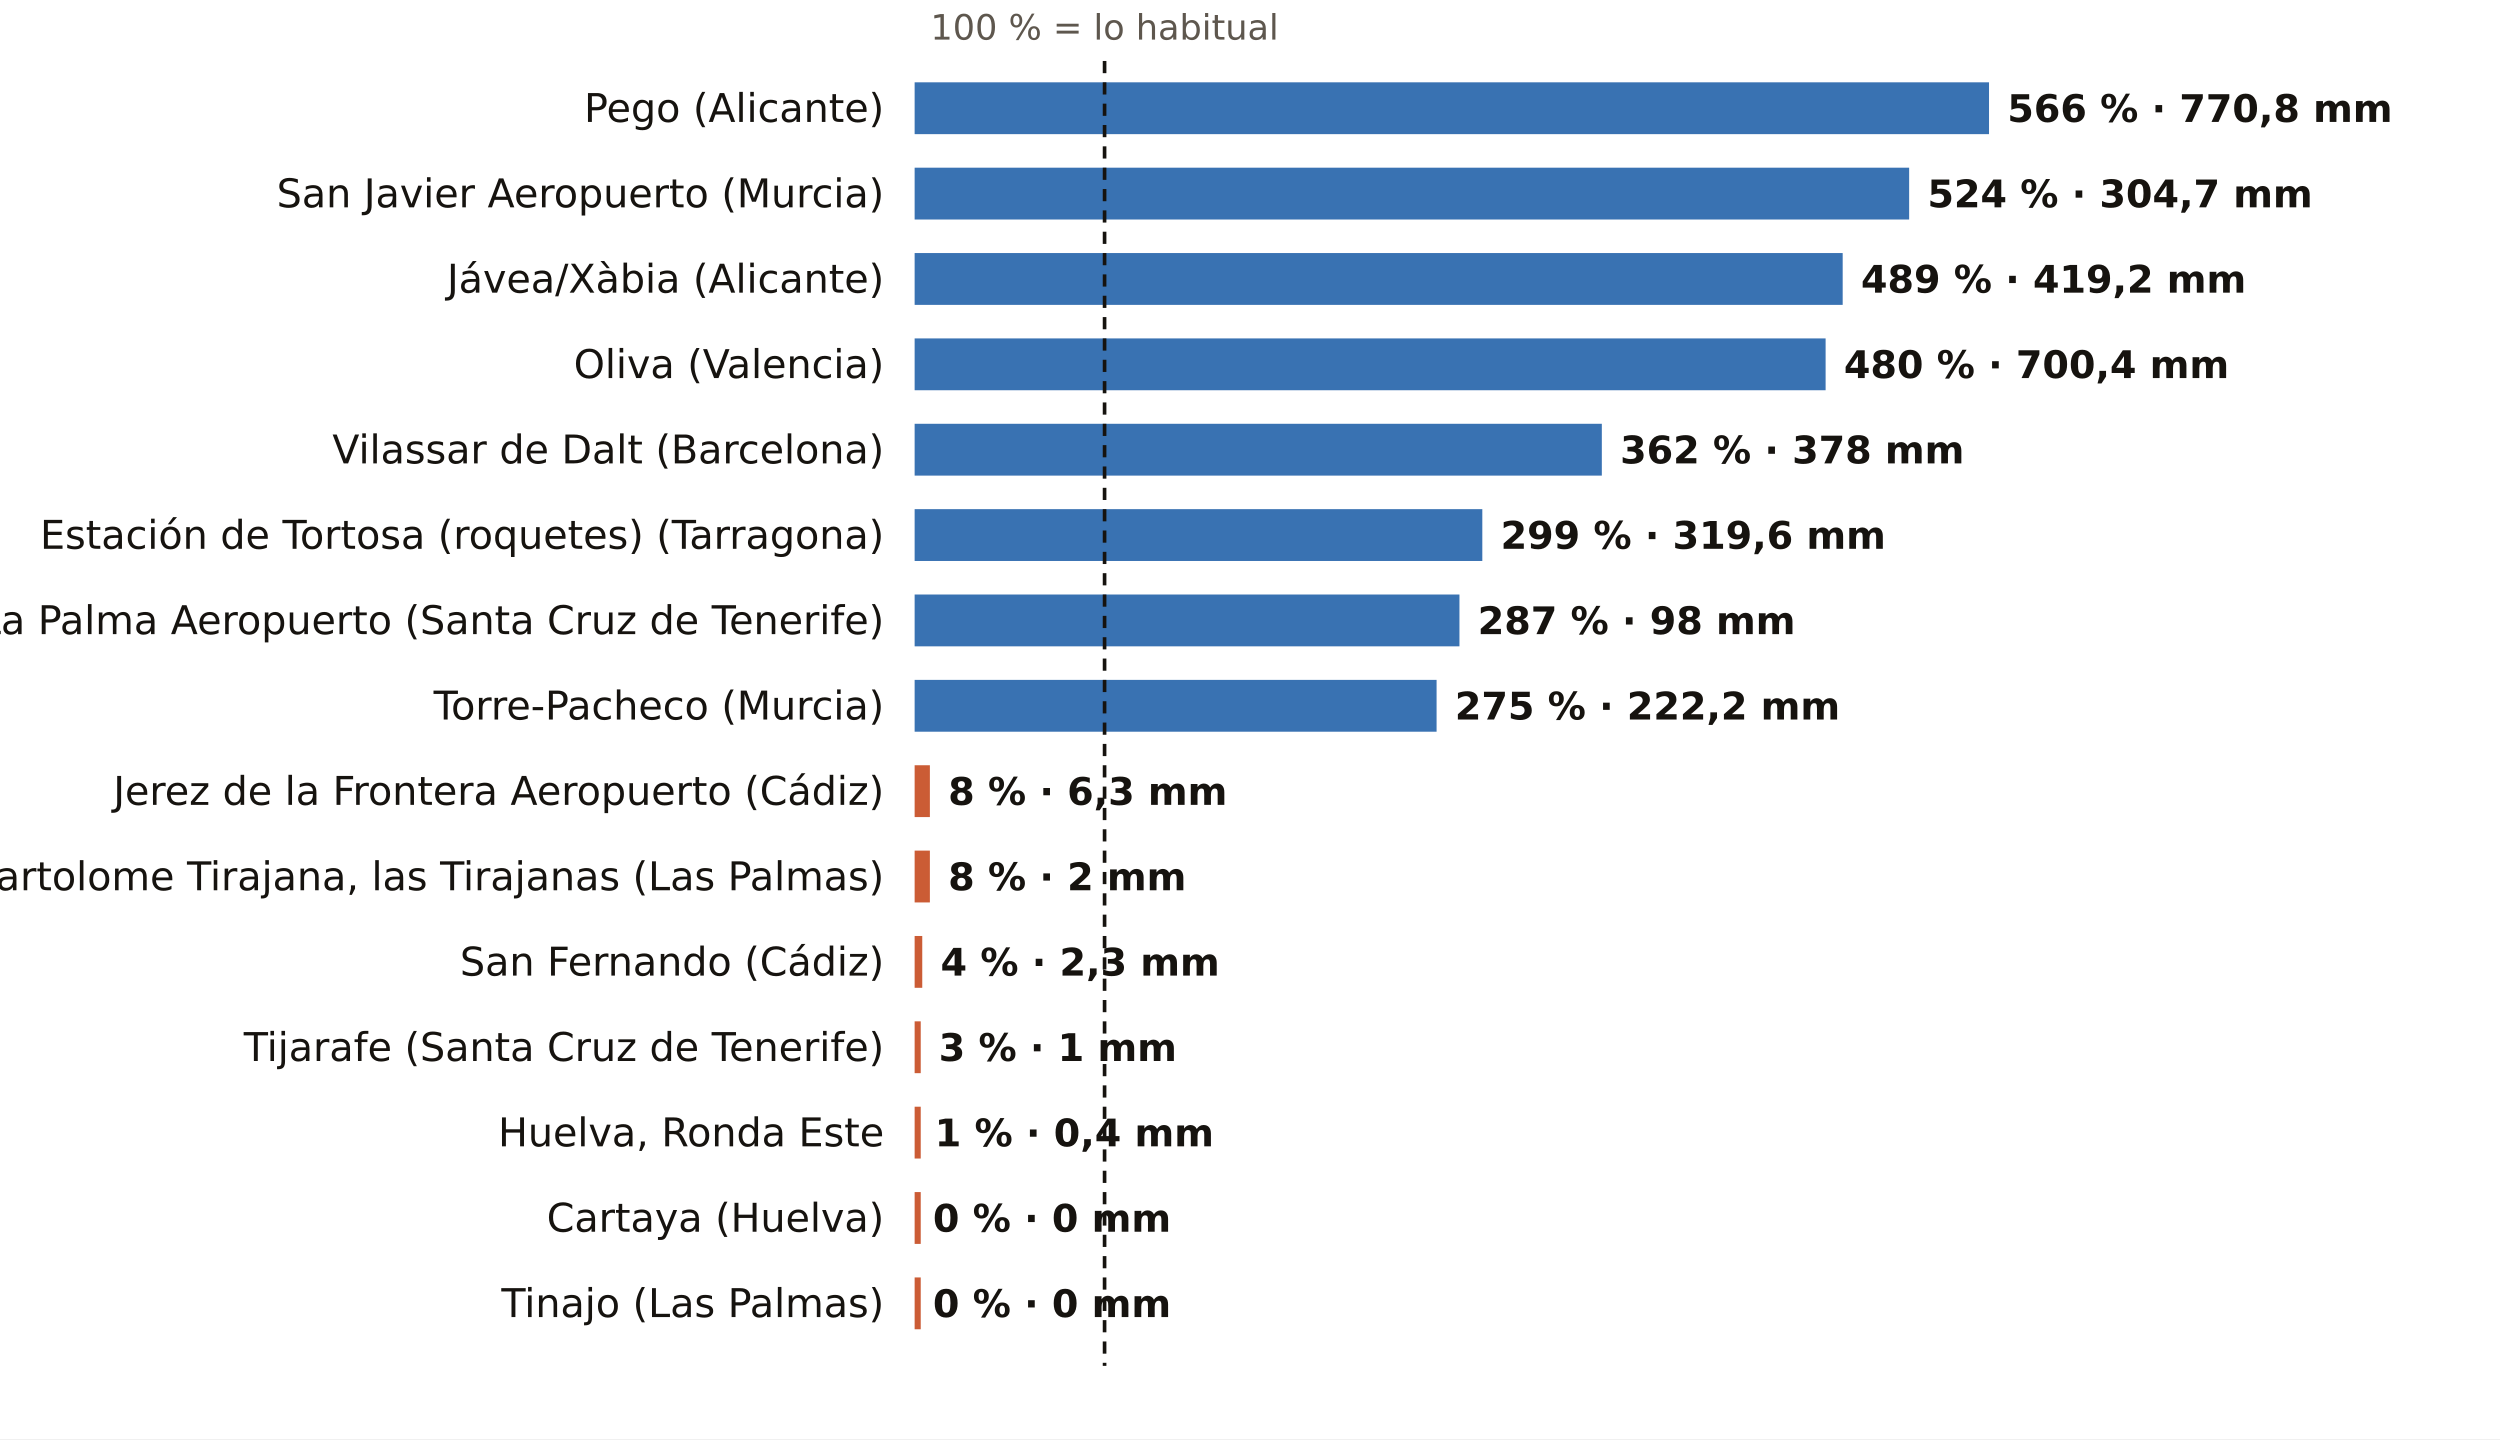
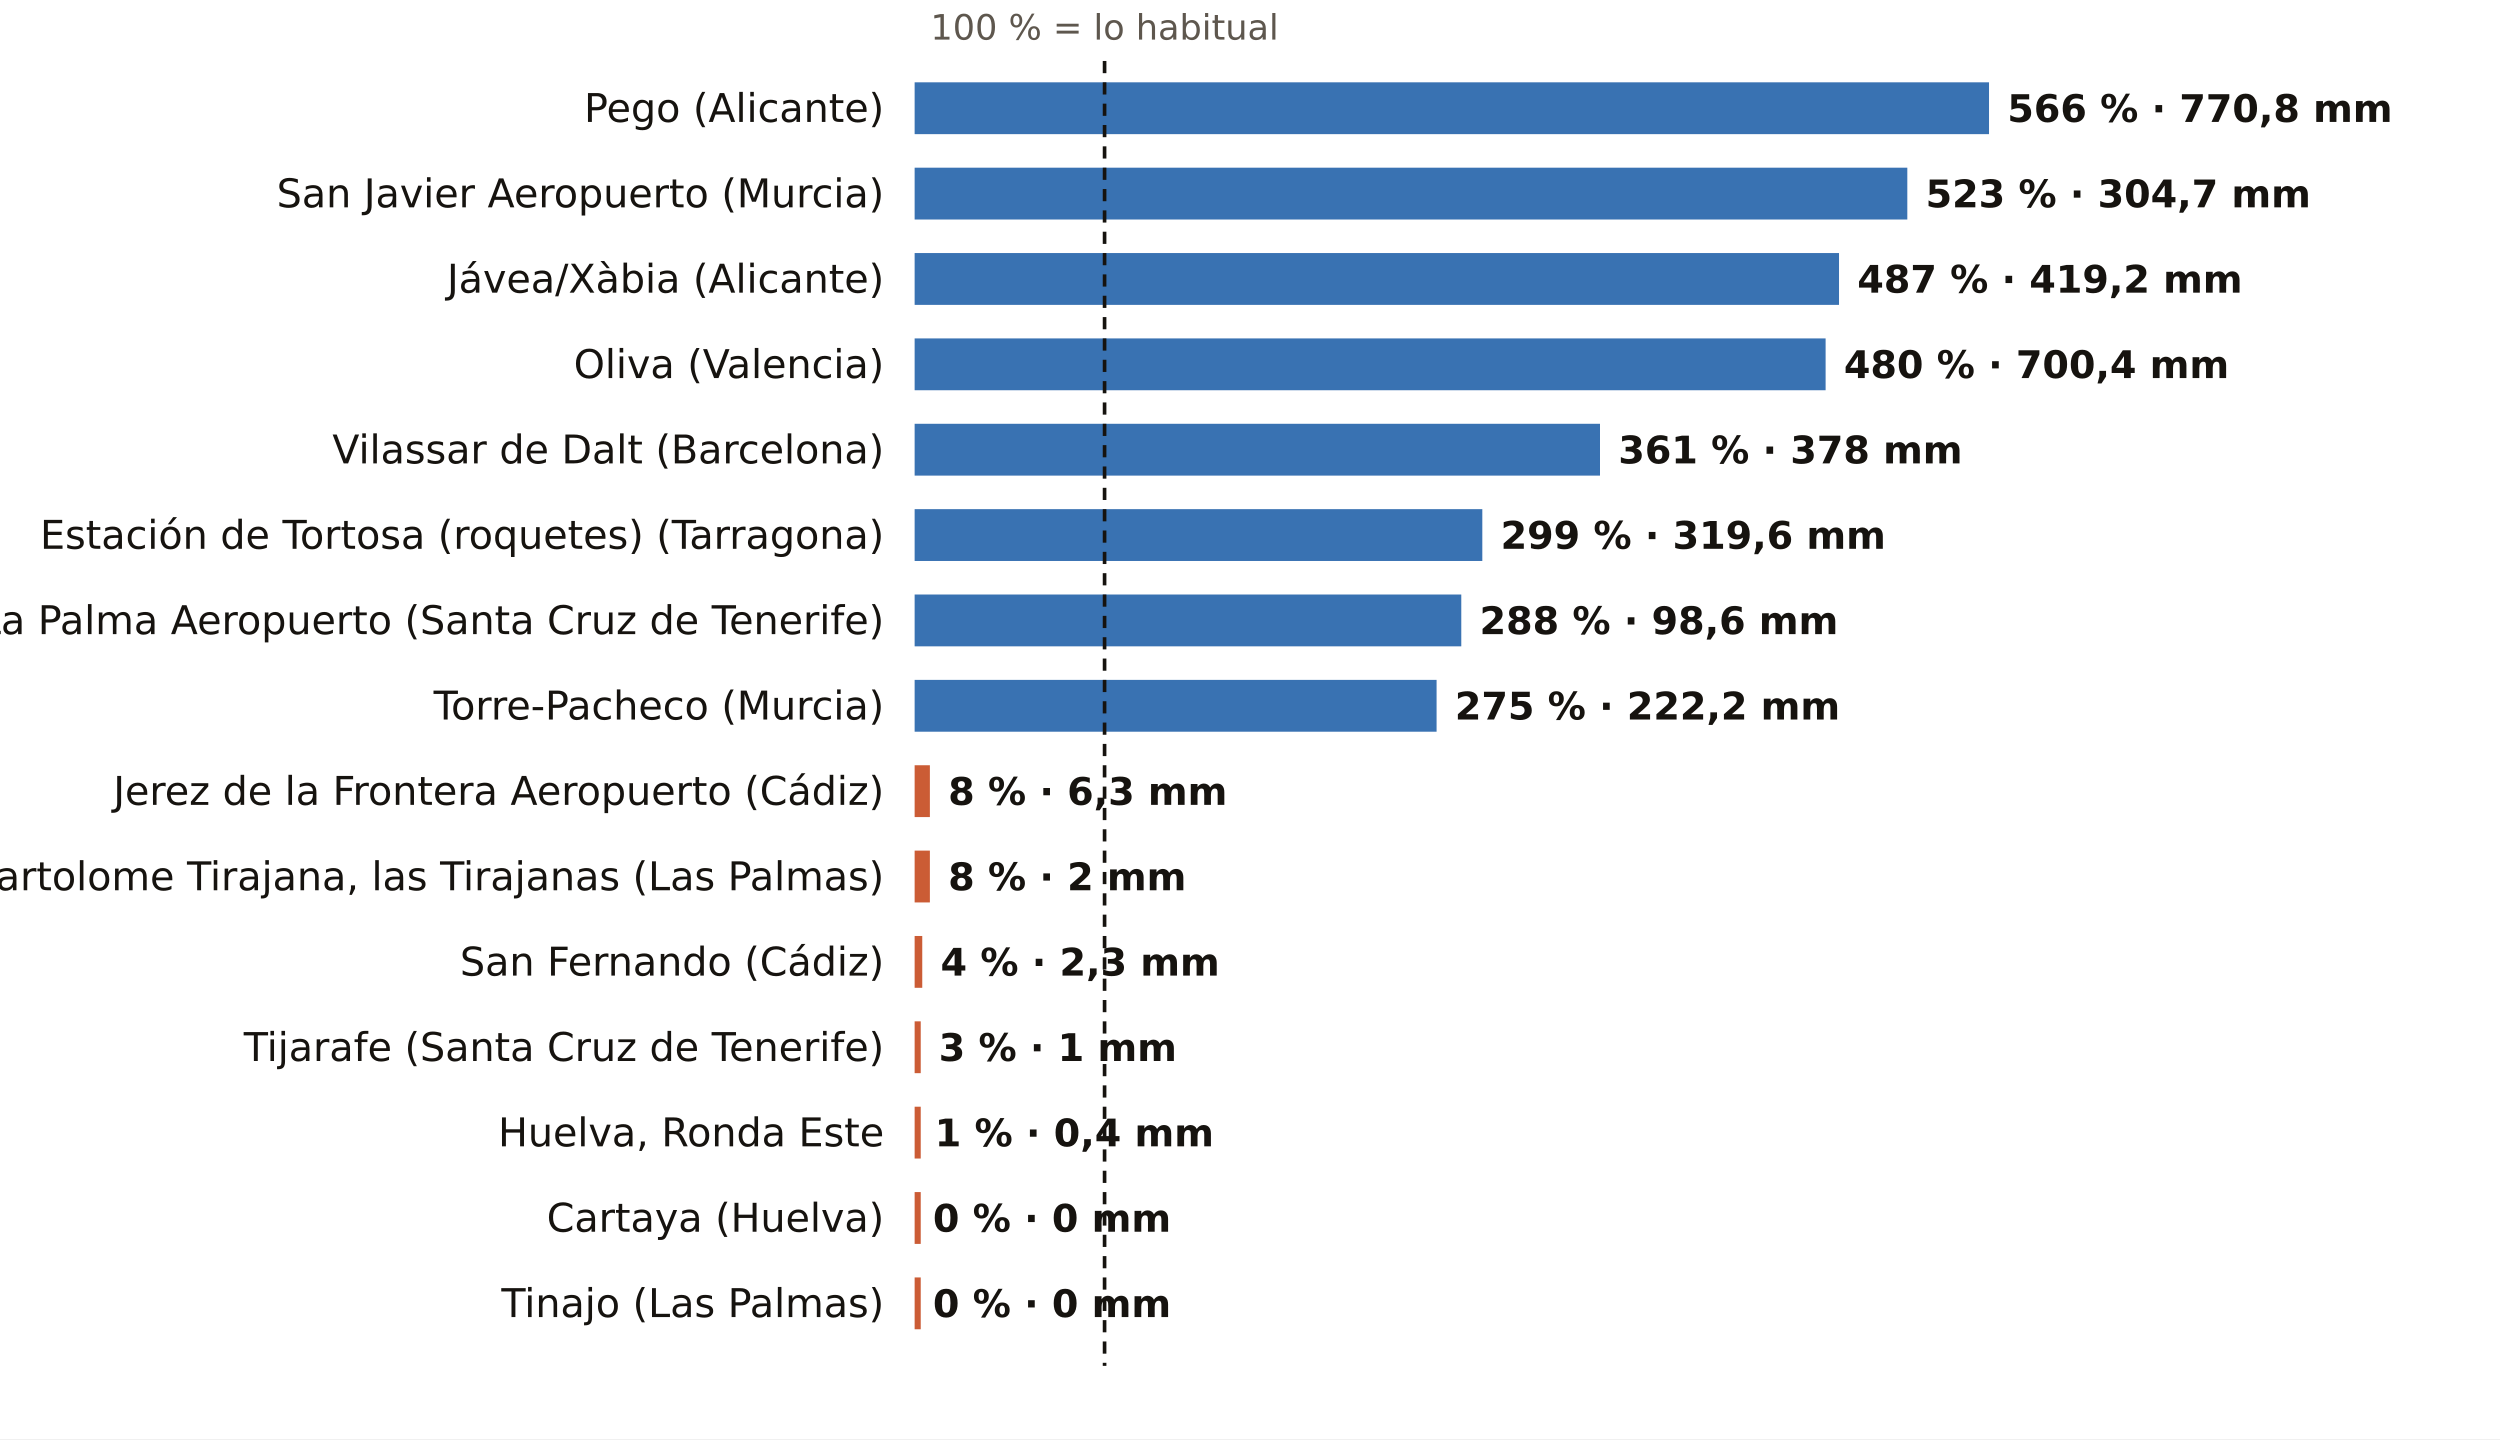
<svg xmlns="http://www.w3.org/2000/svg" viewBox="0 0 820 472" width="820" height="472" role="img" aria-label="El otoño, pluviómetro a pluviómetro: % de lo habitual">
  <rect width="820" height="472" fill="#FFFFFF" />
  <text x="362.3" y="13.0" font-size="11.5" fill="#5E574E" text-anchor="middle" font-weight="400" font-family="Public Sans, DejaVu Sans, Arial, sans-serif">100 % = lo habitual</text>
  <text x="290.0" y="40.0" font-size="13" fill="#16130F" text-anchor="end" font-weight="500" font-family="Public Sans, DejaVu Sans, Arial, sans-serif">Pego (Alicante)</text>
  <rect x="300" y="27" width="352.4" height="17" fill="#1F5FA8" opacity="0.88" />
  <text x="658.4" y="40.0" font-size="12.5" fill="#16130F" text-anchor="start" font-weight="600" font-family="Public Sans, DejaVu Sans, Arial, sans-serif">566 % · 770,8 mm</text>
  <text x="290.0" y="68.0" font-size="13" fill="#16130F" text-anchor="end" font-weight="500" font-family="Public Sans, DejaVu Sans, Arial, sans-serif">San Javier Aeropuerto (Murcia)</text>
-   <rect x="300" y="55" width="326.2" height="17" fill="#1F5FA8" opacity="0.88" />
-   <text x="632.2" y="68.0" font-size="12.5" fill="#16130F" text-anchor="start" font-weight="600" font-family="Public Sans, DejaVu Sans, Arial, sans-serif">524 % · 304,7 mm</text>
+   <rect x="300" y="55" width="325.6" height="17" fill="#1F5FA8" opacity="0.88" />
+   <text x="631.6" y="68.0" font-size="12.5" fill="#16130F" text-anchor="start" font-weight="600" font-family="Public Sans, DejaVu Sans, Arial, sans-serif">523 % · 304,7 mm</text>
  <text x="290.0" y="96.0" font-size="13" fill="#16130F" text-anchor="end" font-weight="500" font-family="Public Sans, DejaVu Sans, Arial, sans-serif">Jávea/Xàbia (Alicante)</text>
-   <rect x="300" y="83" width="304.4" height="17" fill="#1F5FA8" opacity="0.88" />
-   <text x="610.4" y="96.0" font-size="12.5" fill="#16130F" text-anchor="start" font-weight="600" font-family="Public Sans, DejaVu Sans, Arial, sans-serif">489 % · 419,2 mm</text>
+   <rect x="300" y="83" width="303.2" height="17" fill="#1F5FA8" opacity="0.88" />
+   <text x="609.2" y="96.0" font-size="12.5" fill="#16130F" text-anchor="start" font-weight="600" font-family="Public Sans, DejaVu Sans, Arial, sans-serif">487 % · 419,2 mm</text>
  <text x="290.0" y="124.0" font-size="13" fill="#16130F" text-anchor="end" font-weight="500" font-family="Public Sans, DejaVu Sans, Arial, sans-serif">Oliva (Valencia)</text>
  <rect x="300" y="111" width="298.8" height="17" fill="#1F5FA8" opacity="0.88" />
  <text x="604.8" y="124.0" font-size="12.5" fill="#16130F" text-anchor="start" font-weight="600" font-family="Public Sans, DejaVu Sans, Arial, sans-serif">480 % · 700,4 mm</text>
  <text x="290.0" y="152.0" font-size="13" fill="#16130F" text-anchor="end" font-weight="500" font-family="Public Sans, DejaVu Sans, Arial, sans-serif">Vilassar de Dalt (Barcelona)</text>
-   <rect x="300" y="139" width="225.4" height="17" fill="#1F5FA8" opacity="0.88" />
-   <text x="531.4" y="152.0" font-size="12.5" fill="#16130F" text-anchor="start" font-weight="600" font-family="Public Sans, DejaVu Sans, Arial, sans-serif">362 % · 378 mm</text>
+   <rect x="300" y="139" width="224.8" height="17" fill="#1F5FA8" opacity="0.88" />
+   <text x="530.8" y="152.0" font-size="12.5" fill="#16130F" text-anchor="start" font-weight="600" font-family="Public Sans, DejaVu Sans, Arial, sans-serif">361 % · 378 mm</text>
  <text x="290.0" y="180.0" font-size="13" fill="#16130F" text-anchor="end" font-weight="500" font-family="Public Sans, DejaVu Sans, Arial, sans-serif">Estación de Tortosa (roquetes) (Tarragona)</text>
  <rect x="300" y="167" width="186.2" height="17" fill="#1F5FA8" opacity="0.88" />
  <text x="492.2" y="180.0" font-size="12.5" fill="#16130F" text-anchor="start" font-weight="600" font-family="Public Sans, DejaVu Sans, Arial, sans-serif">299 % · 319,6 mm</text>
  <text x="290.0" y="208.0" font-size="13" fill="#16130F" text-anchor="end" font-weight="500" font-family="Public Sans, DejaVu Sans, Arial, sans-serif">La Palma Aeropuerto (Santa Cruz de Tenerife)</text>
-   <rect x="300" y="195" width="178.7" height="17" fill="#1F5FA8" opacity="0.88" />
-   <text x="484.7" y="208.0" font-size="12.5" fill="#16130F" text-anchor="start" font-weight="600" font-family="Public Sans, DejaVu Sans, Arial, sans-serif">287 % · 98 mm</text>
+   <rect x="300" y="195" width="179.3" height="17" fill="#1F5FA8" opacity="0.88" />
+   <text x="485.3" y="208.0" font-size="12.5" fill="#16130F" text-anchor="start" font-weight="600" font-family="Public Sans, DejaVu Sans, Arial, sans-serif">288 % · 98,6 mm</text>
  <text x="290.0" y="236.0" font-size="13" fill="#16130F" text-anchor="end" font-weight="500" font-family="Public Sans, DejaVu Sans, Arial, sans-serif">Torre-Pacheco (Murcia)</text>
  <rect x="300" y="223" width="171.2" height="17" fill="#1F5FA8" opacity="0.88" />
  <text x="477.2" y="236.0" font-size="12.5" fill="#16130F" text-anchor="start" font-weight="600" font-family="Public Sans, DejaVu Sans, Arial, sans-serif">275 % · 222,2 mm</text>
  <text x="290.0" y="264.0" font-size="13" fill="#16130F" text-anchor="end" font-weight="500" font-family="Public Sans, DejaVu Sans, Arial, sans-serif">Jerez de la Frontera Aeropuerto (Cádiz)</text>
  <rect x="300" y="251" width="5.0" height="17" fill="#C4461A" opacity="0.88" />
  <text x="311.0" y="264.0" font-size="12.5" fill="#16130F" text-anchor="start" font-weight="600" font-family="Public Sans, DejaVu Sans, Arial, sans-serif">8 % · 6,3 mm</text>
  <text x="290.0" y="292.0" font-size="13" fill="#16130F" text-anchor="end" font-weight="500" font-family="Public Sans, DejaVu Sans, Arial, sans-serif">San Bartolome Tirajana, las Tirajanas (Las Palmas)</text>
  <rect x="300" y="279" width="5.0" height="17" fill="#C4461A" opacity="0.88" />
  <text x="311.0" y="292.0" font-size="12.5" fill="#16130F" text-anchor="start" font-weight="600" font-family="Public Sans, DejaVu Sans, Arial, sans-serif">8 % · 2 mm</text>
  <text x="290.0" y="320.0" font-size="13" fill="#16130F" text-anchor="end" font-weight="500" font-family="Public Sans, DejaVu Sans, Arial, sans-serif">San Fernando (Cádiz)</text>
  <rect x="300" y="307" width="2.5" height="17" fill="#C4461A" opacity="0.88" />
  <text x="308.5" y="320.0" font-size="12.5" fill="#16130F" text-anchor="start" font-weight="600" font-family="Public Sans, DejaVu Sans, Arial, sans-serif">4 % · 2,3 mm</text>
  <text x="290.0" y="348.0" font-size="13" fill="#16130F" text-anchor="end" font-weight="500" font-family="Public Sans, DejaVu Sans, Arial, sans-serif">Tijarafe (Santa Cruz de Tenerife)</text>
  <rect x="300" y="335" width="2.0" height="17" fill="#C4461A" opacity="0.88" />
  <text x="307.9" y="348.0" font-size="12.5" fill="#16130F" text-anchor="start" font-weight="600" font-family="Public Sans, DejaVu Sans, Arial, sans-serif">3 % · 1 mm</text>
  <text x="290.0" y="376.0" font-size="13" fill="#16130F" text-anchor="end" font-weight="500" font-family="Public Sans, DejaVu Sans, Arial, sans-serif">Huelva, Ronda Este</text>
  <rect x="300" y="363" width="2.0" height="17" fill="#C4461A" opacity="0.88" />
  <text x="306.6" y="376.0" font-size="12.5" fill="#16130F" text-anchor="start" font-weight="600" font-family="Public Sans, DejaVu Sans, Arial, sans-serif">1 % · 0,4 mm</text>
  <text x="290.0" y="404.0" font-size="13" fill="#16130F" text-anchor="end" font-weight="500" font-family="Public Sans, DejaVu Sans, Arial, sans-serif">Cartaya (Huelva)</text>
  <rect x="300" y="391" width="2.0" height="17" fill="#C4461A" opacity="0.88" />
  <text x="306.0" y="404.0" font-size="12.5" fill="#16130F" text-anchor="start" font-weight="600" font-family="Public Sans, DejaVu Sans, Arial, sans-serif">0 % · 0 mm</text>
  <text x="290.0" y="432.0" font-size="13" fill="#16130F" text-anchor="end" font-weight="500" font-family="Public Sans, DejaVu Sans, Arial, sans-serif">Tinajo (Las Palmas)</text>
  <rect x="300" y="419" width="2.0" height="17" fill="#C4461A" opacity="0.88" />
  <text x="306.0" y="432.0" font-size="12.5" fill="#16130F" text-anchor="start" font-weight="600" font-family="Public Sans, DejaVu Sans, Arial, sans-serif">0 % · 0 mm</text>
  <line x1="362.3" x2="362.3" y1="20" y2="448" stroke="#16130F" stroke-width="1.2" stroke-dasharray="4 3" />
</svg>
